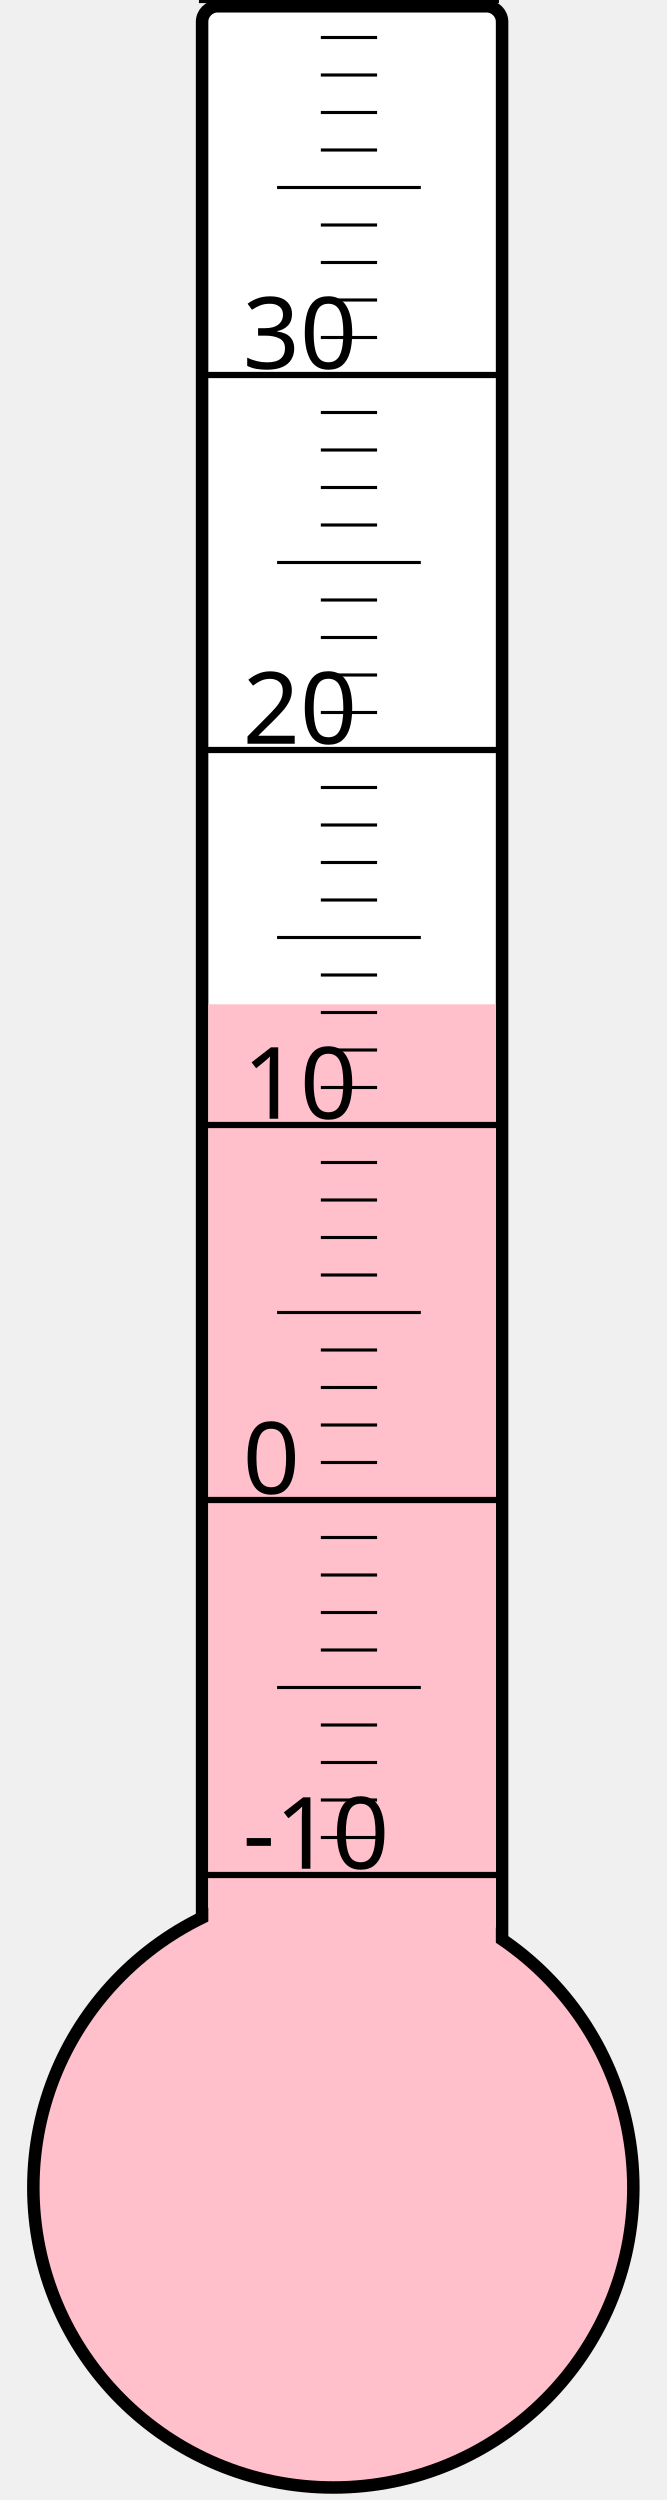
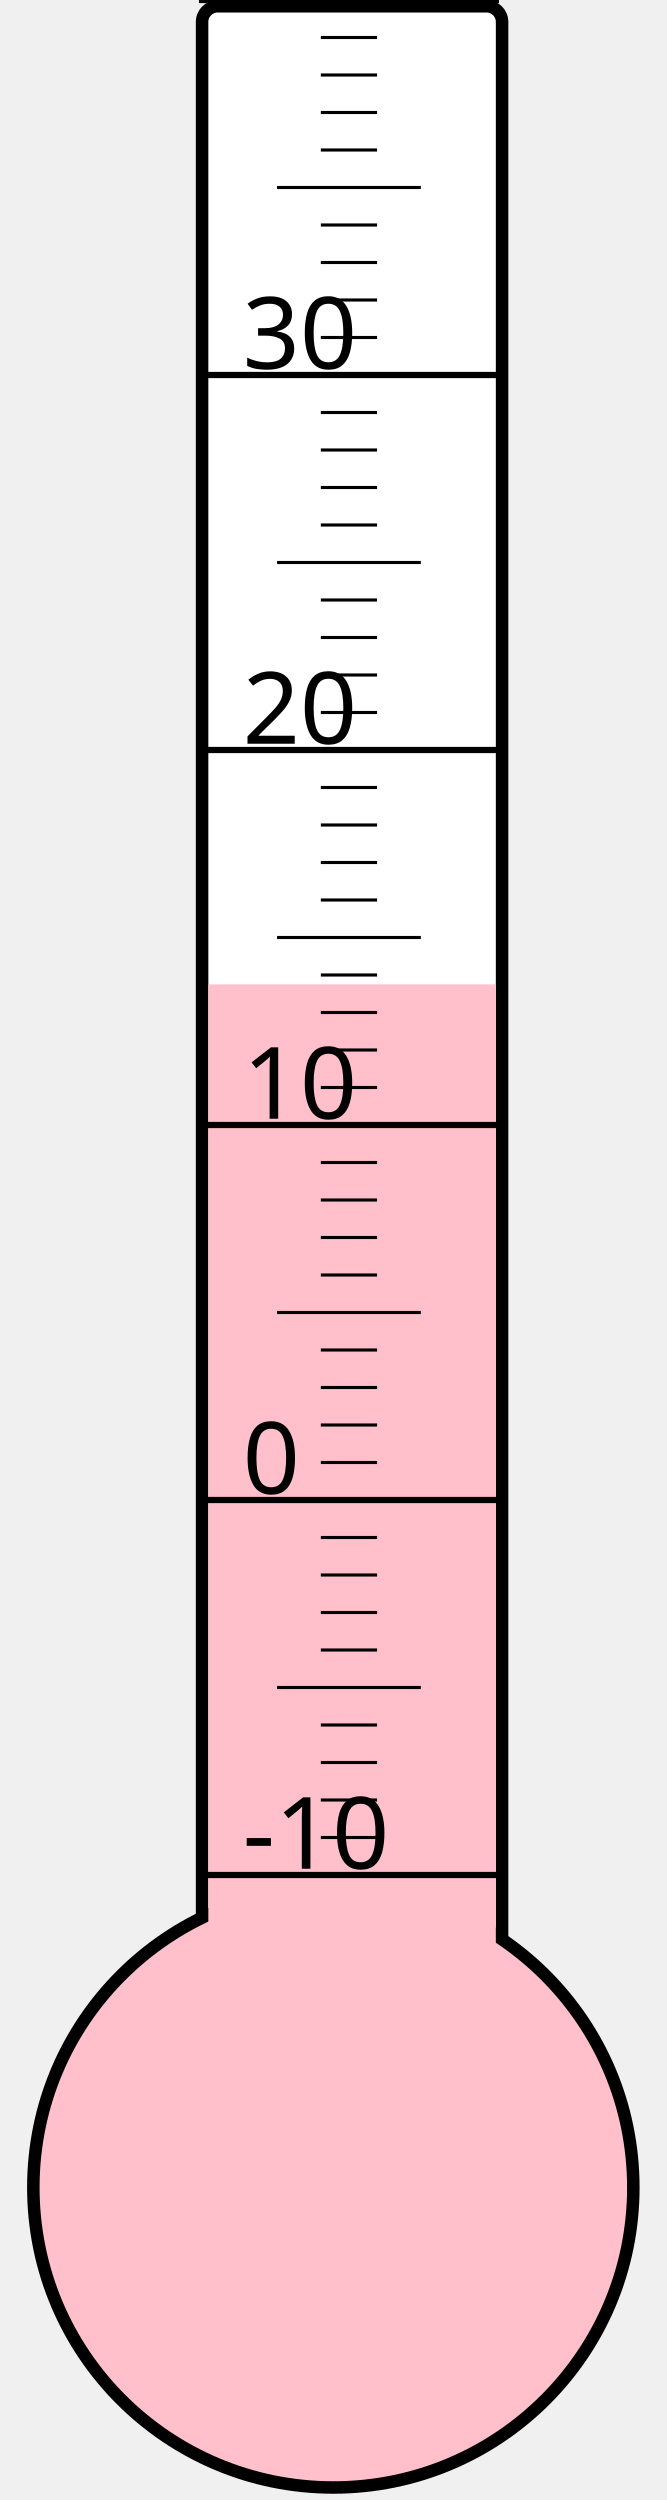
<svg xmlns="http://www.w3.org/2000/svg" width="40px" height="150px" viewBox="0 0 200 800">
  <rect width="200" height="800" x="0" y="0" style="fill: #ffffeb; fill-opacity: 0;" />
  <rect width="96" height="680" x="58" y="2" rx="5" ry="5" style="fill: white; fill-opacity: 1; stroke: black; stroke-width: 4;" />
  <circle cx="100" cy="700" r="96" style="fill: pink; stroke: black; stroke-width: 4;" />
-   <rect width="92" height="378.625" x="60" y="321.375" style="fill: pink; fill-opacity: 1; stroke-width: 0;" />
+   <rect width="92" height="385.0" x="60" y="315.0" style="fill: pink; fill-opacity: 1; stroke-width: 0;" />
  <text x="71" y="598" style="font-family: sans-serif; font-size: 24pt;">-10</text>
  <text x="71" y="478" style="font-family: sans-serif; font-size: 24pt;">0</text>
  <text x="71" y="358" style="font-family: sans-serif; font-size: 24pt;">10</text>
  <text x="71" y="238" style="font-family: sans-serif; font-size: 24pt;">20</text>
  <text x="71" y="118" style="font-family: sans-serif; font-size: 24pt;">30</text>
  <g style="stroke: black;">
    <line x1="57" y1="600" x2="153" y2="600" style="stroke-width: 2;" />
    <line x1="96" y1="588" x2="114" y2="588" style="stroke-width: 1;" />
    <line x1="96" y1="576" x2="114" y2="576" style="stroke-width: 1;" />
    <line x1="96" y1="564" x2="114" y2="564" style="stroke-width: 1;" />
    <line x1="96" y1="552" x2="114" y2="552" style="stroke-width: 1;" />
    <line x1="82" y1="540" x2="128" y2="540" style="stroke-width: 1;" />
    <line x1="96" y1="528" x2="114" y2="528" style="stroke-width: 1;" />
    <line x1="96" y1="516" x2="114" y2="516" style="stroke-width: 1;" />
    <line x1="96" y1="504" x2="114" y2="504" style="stroke-width: 1;" />
    <line x1="96" y1="492" x2="114" y2="492" style="stroke-width: 1;" />
    <line x1="57" y1="480" x2="153" y2="480" style="stroke-width: 2;" />
    <line x1="96" y1="468" x2="114" y2="468" style="stroke-width: 1;" />
    <line x1="96" y1="456" x2="114" y2="456" style="stroke-width: 1;" />
    <line x1="96" y1="444" x2="114" y2="444" style="stroke-width: 1;" />
    <line x1="96" y1="432" x2="114" y2="432" style="stroke-width: 1;" />
    <line x1="82" y1="420" x2="128" y2="420" style="stroke-width: 1;" />
    <line x1="96" y1="408" x2="114" y2="408" style="stroke-width: 1;" />
    <line x1="96" y1="396" x2="114" y2="396" style="stroke-width: 1;" />
    <line x1="96" y1="384" x2="114" y2="384" style="stroke-width: 1;" />
    <line x1="96" y1="372" x2="114" y2="372" style="stroke-width: 1;" />
    <line x1="57" y1="360" x2="153" y2="360" style="stroke-width: 2;" />
    <line x1="96" y1="348" x2="114" y2="348" style="stroke-width: 1;" />
    <line x1="96" y1="336" x2="114" y2="336" style="stroke-width: 1;" />
    <line x1="96" y1="324" x2="114" y2="324" style="stroke-width: 1;" />
    <line x1="96" y1="312" x2="114" y2="312" style="stroke-width: 1;" />
    <line x1="82" y1="300" x2="128" y2="300" style="stroke-width: 1;" />
    <line x1="96" y1="288" x2="114" y2="288" style="stroke-width: 1;" />
    <line x1="96" y1="276" x2="114" y2="276" style="stroke-width: 1;" />
    <line x1="96" y1="264" x2="114" y2="264" style="stroke-width: 1;" />
    <line x1="96" y1="252" x2="114" y2="252" style="stroke-width: 1;" />
    <line x1="57" y1="240" x2="153" y2="240" style="stroke-width: 2;" />
    <line x1="96" y1="228" x2="114" y2="228" style="stroke-width: 1;" />
    <line x1="96" y1="216" x2="114" y2="216" style="stroke-width: 1;" />
    <line x1="96" y1="204" x2="114" y2="204" style="stroke-width: 1;" />
    <line x1="96" y1="192" x2="114" y2="192" style="stroke-width: 1;" />
    <line x1="82" y1="180" x2="128" y2="180" style="stroke-width: 1;" />
    <line x1="96" y1="168" x2="114" y2="168" style="stroke-width: 1;" />
    <line x1="96" y1="156" x2="114" y2="156" style="stroke-width: 1;" />
    <line x1="96" y1="144" x2="114" y2="144" style="stroke-width: 1;" />
    <line x1="96" y1="132" x2="114" y2="132" style="stroke-width: 1;" />
    <line x1="57" y1="120" x2="153" y2="120" style="stroke-width: 2;" />
    <line x1="96" y1="108" x2="114" y2="108" style="stroke-width: 1;" />
    <line x1="96" y1="96" x2="114" y2="96" style="stroke-width: 1;" />
    <line x1="96" y1="84" x2="114" y2="84" style="stroke-width: 1;" />
    <line x1="96" y1="72" x2="114" y2="72" style="stroke-width: 1;" />
    <line x1="82" y1="60" x2="128" y2="60" style="stroke-width: 1;" />
    <line x1="96" y1="48" x2="114" y2="48" style="stroke-width: 1;" />
    <line x1="96" y1="36" x2="114" y2="36" style="stroke-width: 1;" />
    <line x1="96" y1="24" x2="114" y2="24" style="stroke-width: 1;" />
    <line x1="96" y1="12" x2="114" y2="12" style="stroke-width: 1;" />
    <line x1="57" y1="0" x2="153" y2="0" style="stroke-width: 2;" />
  </g>
</svg>
